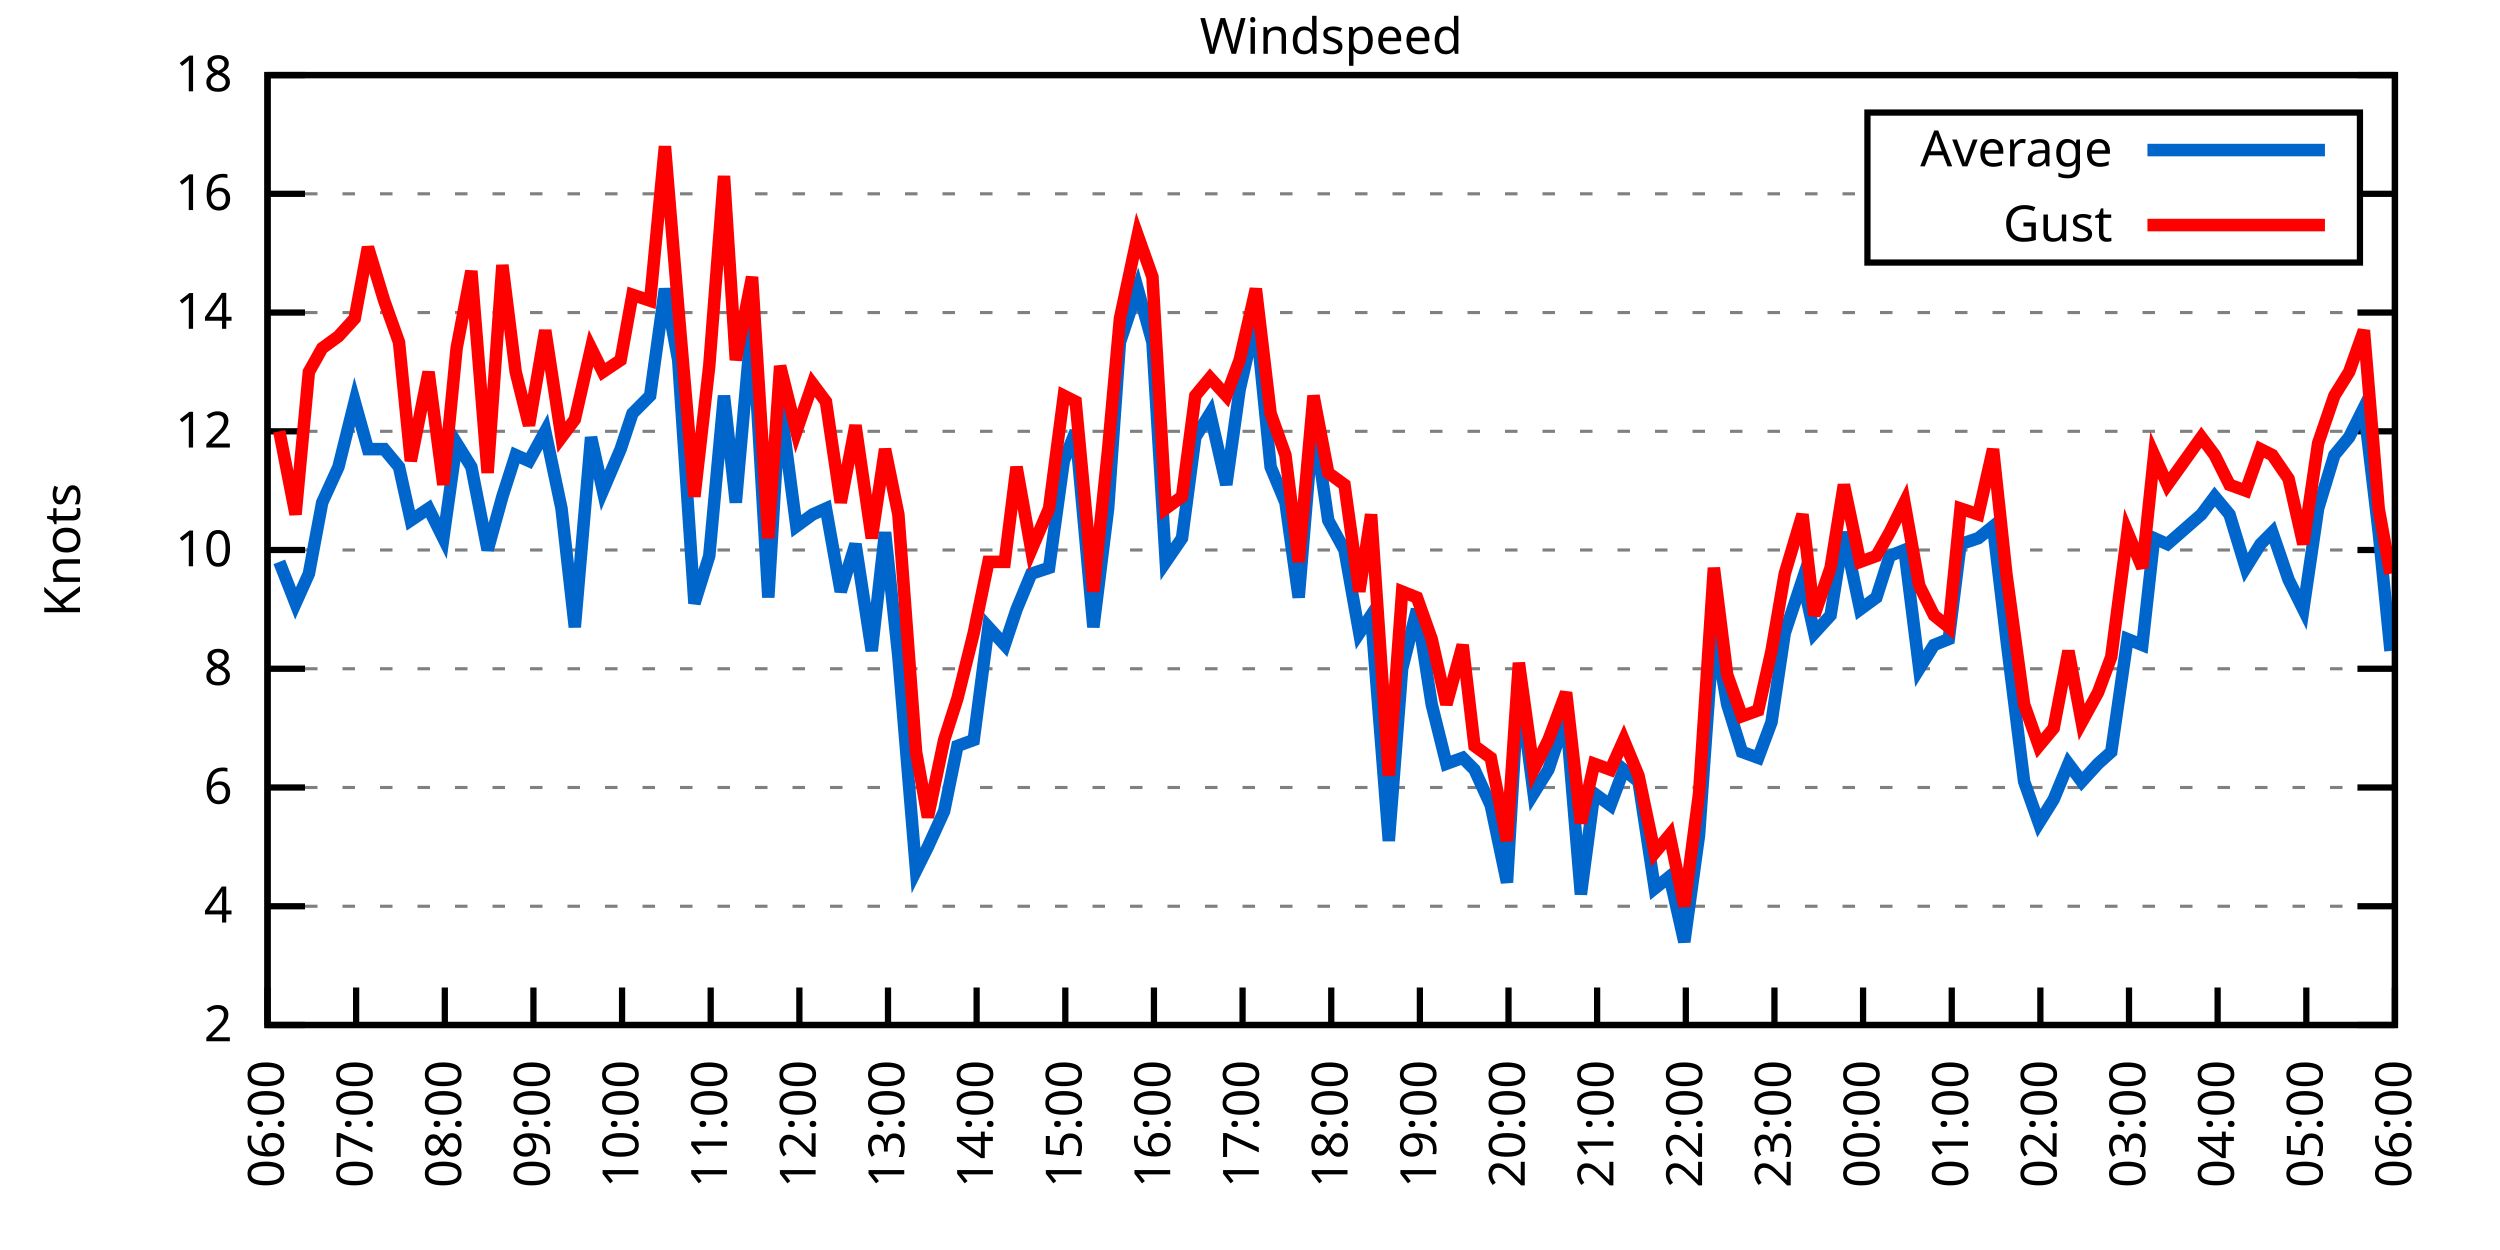
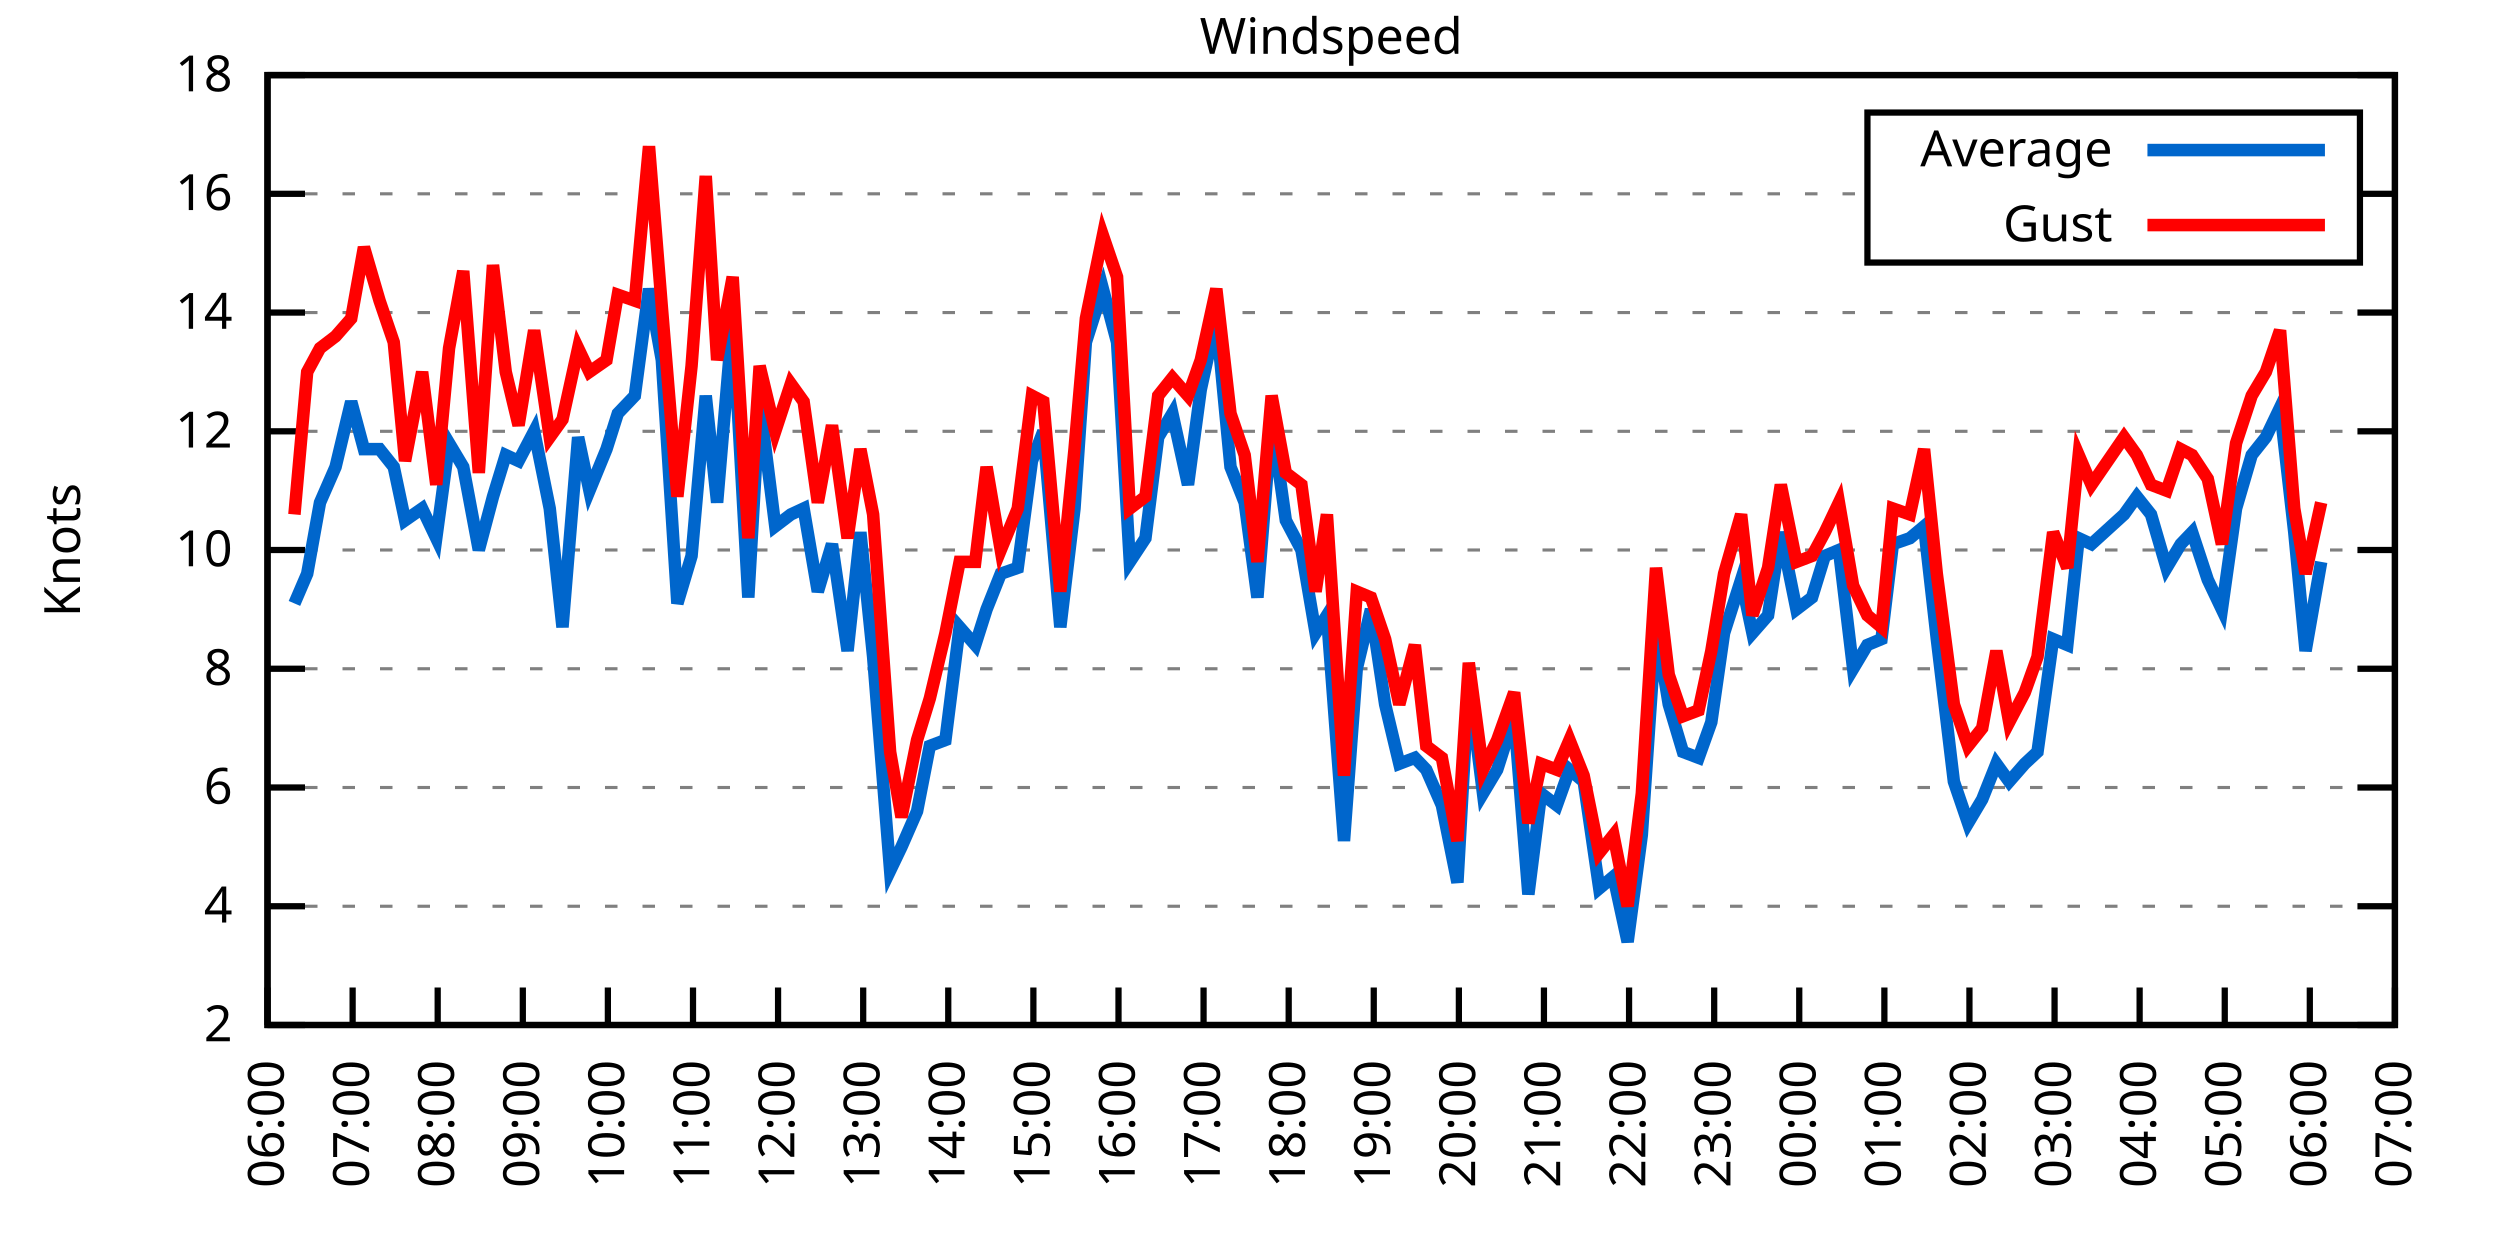
<svg xmlns="http://www.w3.org/2000/svg" xmlns:xlink="http://www.w3.org/1999/xlink" width="400" height="200" viewBox="0 0 400 200">
  <g id="gnuplot_canvas">
    <rect x="0" y="0" width="400" height="200" fill="none" />
    <defs>
      <circle id="gpDot" r="0.5" stroke-width="0.5" stroke="currentColor" />
      <path id="gpPt0" stroke-width="0.333" stroke="currentColor" d="M-1,0 h2 M0,-1 v2" />
      <path id="gpPt1" stroke-width="0.333" stroke="currentColor" d="M-1,-1 L1,1 M1,-1 L-1,1" />
      <path id="gpPt2" stroke-width="0.333" stroke="currentColor" d="M-1,0 L1,0 M0,-1 L0,1 M-1,-1 L1,1 M-1,1 L1,-1" />
      <rect id="gpPt3" stroke-width="0.333" stroke="currentColor" x="-1" y="-1" width="2" height="2" />
      <rect id="gpPt4" stroke-width="0.333" stroke="currentColor" fill="currentColor" x="-1" y="-1" width="2" height="2" />
      <circle id="gpPt5" stroke-width="0.333" stroke="currentColor" cx="0" cy="0" r="1" />
      <use xlink:href="#gpPt5" id="gpPt6" fill="currentColor" stroke="none" />
      <path id="gpPt7" stroke-width="0.333" stroke="currentColor" d="M0,-1.33 L-1.33,0.67 L1.33,0.67 z" />
      <use xlink:href="#gpPt7" id="gpPt8" fill="currentColor" stroke="none" />
      <use xlink:href="#gpPt7" id="gpPt9" stroke="currentColor" transform="rotate(180)" />
      <use xlink:href="#gpPt9" id="gpPt10" fill="currentColor" stroke="none" />
      <use xlink:href="#gpPt3" id="gpPt11" stroke="currentColor" transform="rotate(45)" />
      <use xlink:href="#gpPt11" id="gpPt12" fill="currentColor" stroke="none" />
      <path id="gpPt13" stroke-width="0.333" stroke="currentColor" d="M0,1.330 L1.265,0.411 L0.782,-1.067 L-0.782,-1.076 L-1.265,0.411 z" />
      <use xlink:href="#gpPt13" id="gpPt14" fill="currentColor" stroke="none" />
      <filter id="textbox" filterUnits="objectBoundingBox" x="0" y="0" height="1" width="1">
        <feFlood flood-color="white" flood-opacity="1" result="bgnd" />
        <feComposite in="SourceGraphic" in2="bgnd" operator="atop" />
      </filter>
      <filter id="greybox" filterUnits="objectBoundingBox" x="0" y="0" height="1" width="1">
        <feFlood flood-color="lightgrey" flood-opacity="1" result="grey" />
        <feComposite in="SourceGraphic" in2="grey" operator="atop" />
      </filter>
    </defs>
    <g fill="none" color="white" stroke="currentColor" stroke-width="1.00" stroke-linecap="butt" stroke-linejoin="miter">
</g>
    <g fill="none" color="black" stroke="currentColor" stroke-width="1.00" stroke-linecap="butt" stroke-linejoin="miter">
      <g stroke="none" shape-rendering="crispEdges">
        <polygon fill="rgb(255, 255, 255)" points="42.80,164.00 383.18,164.00 383.18,12.02 42.80,12.02 " />
      </g>
    </g>
    <g fill="none" color="black" stroke="currentColor" stroke-width="1.00" stroke-linecap="butt" stroke-linejoin="miter">
</g>
    <g fill="none" color="black" stroke="black" stroke-width="0.50" stroke-linecap="butt" stroke-linejoin="miter">
</g>
    <g fill="none" color="gray" stroke="currentColor" stroke-width="0.50" stroke-linecap="butt" stroke-linejoin="miter">
      <path stroke="gray" stroke-dasharray="2,4" class="gridline" d="M42.80,164.00 L383.19,164.00  " />
    </g>
    <g fill="none" color="gray" stroke="gray" stroke-width="1.00" stroke-linecap="butt" stroke-linejoin="miter">
</g>
    <g fill="none" color="black" stroke="currentColor" stroke-width="1.00" stroke-linecap="butt" stroke-linejoin="miter">
      <path stroke="black" d="M42.80,164.00 L48.80,164.00 M383.19,164.00 L377.19,164.00  " />
      <g transform="translate(37.20,166.60)" stroke="none" fill="black" font-family="Sans" font-size="8.00" text-anchor="end">
        <text>
          <tspan font-family="Sans"> 2</tspan>
        </text>
      </g>
    </g>
    <g fill="none" color="black" stroke="currentColor" stroke-width="1.00" stroke-linecap="butt" stroke-linejoin="miter">
</g>
    <g fill="none" color="black" stroke="black" stroke-width="0.50" stroke-linecap="butt" stroke-linejoin="miter">
</g>
    <g fill="none" color="gray" stroke="currentColor" stroke-width="0.50" stroke-linecap="butt" stroke-linejoin="miter">
      <path stroke="gray" stroke-dasharray="2,4" class="gridline" d="M42.80,145.00 L383.19,145.00  " />
    </g>
    <g fill="none" color="gray" stroke="gray" stroke-width="1.00" stroke-linecap="butt" stroke-linejoin="miter">
</g>
    <g fill="none" color="black" stroke="currentColor" stroke-width="1.00" stroke-linecap="butt" stroke-linejoin="miter">
      <path stroke="black" d="M42.80,145.00 L48.80,145.00 M383.19,145.00 L377.19,145.00  " />
      <g transform="translate(37.20,147.60)" stroke="none" fill="black" font-family="Sans" font-size="8.00" text-anchor="end">
        <text>
          <tspan font-family="Sans"> 4</tspan>
        </text>
      </g>
    </g>
    <g fill="none" color="black" stroke="currentColor" stroke-width="1.00" stroke-linecap="butt" stroke-linejoin="miter">
</g>
    <g fill="none" color="black" stroke="black" stroke-width="0.50" stroke-linecap="butt" stroke-linejoin="miter">
</g>
    <g fill="none" color="gray" stroke="currentColor" stroke-width="0.50" stroke-linecap="butt" stroke-linejoin="miter">
      <path stroke="gray" stroke-dasharray="2,4" class="gridline" d="M42.80,126.00 L383.19,126.00  " />
    </g>
    <g fill="none" color="gray" stroke="gray" stroke-width="1.00" stroke-linecap="butt" stroke-linejoin="miter">
</g>
    <g fill="none" color="black" stroke="currentColor" stroke-width="1.00" stroke-linecap="butt" stroke-linejoin="miter">
      <path stroke="black" d="M42.80,126.00 L48.80,126.00 M383.19,126.00 L377.19,126.00  " />
      <g transform="translate(37.20,128.60)" stroke="none" fill="black" font-family="Sans" font-size="8.00" text-anchor="end">
        <text>
          <tspan font-family="Sans"> 6</tspan>
        </text>
      </g>
    </g>
    <g fill="none" color="black" stroke="currentColor" stroke-width="1.00" stroke-linecap="butt" stroke-linejoin="miter">
</g>
    <g fill="none" color="black" stroke="black" stroke-width="0.50" stroke-linecap="butt" stroke-linejoin="miter">
</g>
    <g fill="none" color="gray" stroke="currentColor" stroke-width="0.50" stroke-linecap="butt" stroke-linejoin="miter">
      <path stroke="gray" stroke-dasharray="2,4" class="gridline" d="M42.80,107.00 L383.19,107.00  " />
    </g>
    <g fill="none" color="gray" stroke="gray" stroke-width="1.00" stroke-linecap="butt" stroke-linejoin="miter">
</g>
    <g fill="none" color="black" stroke="currentColor" stroke-width="1.00" stroke-linecap="butt" stroke-linejoin="miter">
      <path stroke="black" d="M42.80,107.00 L48.80,107.00 M383.19,107.00 L377.19,107.00  " />
      <g transform="translate(37.20,109.60)" stroke="none" fill="black" font-family="Sans" font-size="8.00" text-anchor="end">
        <text>
          <tspan font-family="Sans"> 8</tspan>
        </text>
      </g>
    </g>
    <g fill="none" color="black" stroke="currentColor" stroke-width="1.00" stroke-linecap="butt" stroke-linejoin="miter">
</g>
    <g fill="none" color="black" stroke="black" stroke-width="0.50" stroke-linecap="butt" stroke-linejoin="miter">
</g>
    <g fill="none" color="gray" stroke="currentColor" stroke-width="0.50" stroke-linecap="butt" stroke-linejoin="miter">
      <path stroke="gray" stroke-dasharray="2,4" class="gridline" d="M42.80,88.00 L383.19,88.00  " />
    </g>
    <g fill="none" color="gray" stroke="gray" stroke-width="1.00" stroke-linecap="butt" stroke-linejoin="miter">
</g>
    <g fill="none" color="black" stroke="currentColor" stroke-width="1.00" stroke-linecap="butt" stroke-linejoin="miter">
      <path stroke="black" d="M42.80,88.00 L48.80,88.00 M383.19,88.00 L377.19,88.00  " />
      <g transform="translate(37.20,90.60)" stroke="none" fill="black" font-family="Sans" font-size="8.00" text-anchor="end">
        <text>
          <tspan font-family="Sans"> 10</tspan>
        </text>
      </g>
    </g>
    <g fill="none" color="black" stroke="currentColor" stroke-width="1.00" stroke-linecap="butt" stroke-linejoin="miter">
</g>
    <g fill="none" color="black" stroke="black" stroke-width="0.50" stroke-linecap="butt" stroke-linejoin="miter">
</g>
    <g fill="none" color="gray" stroke="currentColor" stroke-width="0.50" stroke-linecap="butt" stroke-linejoin="miter">
      <path stroke="gray" stroke-dasharray="2,4" class="gridline" d="M42.80,69.01 L383.19,69.01  " />
    </g>
    <g fill="none" color="gray" stroke="gray" stroke-width="1.00" stroke-linecap="butt" stroke-linejoin="miter">
</g>
    <g fill="none" color="black" stroke="currentColor" stroke-width="1.00" stroke-linecap="butt" stroke-linejoin="miter">
      <path stroke="black" d="M42.80,69.01 L48.80,69.01 M383.19,69.01 L377.19,69.01  " />
      <g transform="translate(37.20,71.61)" stroke="none" fill="black" font-family="Sans" font-size="8.00" text-anchor="end">
        <text>
          <tspan font-family="Sans"> 12</tspan>
        </text>
      </g>
    </g>
    <g fill="none" color="black" stroke="currentColor" stroke-width="1.00" stroke-linecap="butt" stroke-linejoin="miter">
</g>
    <g fill="none" color="black" stroke="black" stroke-width="0.50" stroke-linecap="butt" stroke-linejoin="miter">
</g>
    <g fill="none" color="gray" stroke="currentColor" stroke-width="0.50" stroke-linecap="butt" stroke-linejoin="miter">
      <path stroke="gray" stroke-dasharray="2,4" class="gridline" d="M42.80,50.01 L383.19,50.01  " />
    </g>
    <g fill="none" color="gray" stroke="gray" stroke-width="1.00" stroke-linecap="butt" stroke-linejoin="miter">
</g>
    <g fill="none" color="black" stroke="currentColor" stroke-width="1.00" stroke-linecap="butt" stroke-linejoin="miter">
      <path stroke="black" d="M42.80,50.01 L48.80,50.01 M383.19,50.01 L377.19,50.01  " />
      <g transform="translate(37.20,52.61)" stroke="none" fill="black" font-family="Sans" font-size="8.00" text-anchor="end">
        <text>
          <tspan font-family="Sans"> 14</tspan>
        </text>
      </g>
    </g>
    <g fill="none" color="black" stroke="currentColor" stroke-width="1.00" stroke-linecap="butt" stroke-linejoin="miter">
</g>
    <g fill="none" color="black" stroke="black" stroke-width="0.50" stroke-linecap="butt" stroke-linejoin="miter">
</g>
    <g fill="none" color="gray" stroke="currentColor" stroke-width="0.50" stroke-linecap="butt" stroke-linejoin="miter">
      <path stroke="gray" stroke-dasharray="2,4" class="gridline" d="M42.80,31.01 L298.79,31.01 M377.59,31.01 L383.19,31.01  " />
    </g>
    <g fill="none" color="gray" stroke="gray" stroke-width="1.00" stroke-linecap="butt" stroke-linejoin="miter">
</g>
    <g fill="none" color="black" stroke="currentColor" stroke-width="1.00" stroke-linecap="butt" stroke-linejoin="miter">
      <path stroke="black" d="M42.80,31.01 L48.80,31.01 M383.19,31.01 L377.19,31.01  " />
      <g transform="translate(37.20,33.61)" stroke="none" fill="black" font-family="Sans" font-size="8.00" text-anchor="end">
        <text>
          <tspan font-family="Sans"> 16</tspan>
        </text>
      </g>
    </g>
    <g fill="none" color="black" stroke="currentColor" stroke-width="1.00" stroke-linecap="butt" stroke-linejoin="miter">
</g>
    <g fill="none" color="black" stroke="black" stroke-width="0.50" stroke-linecap="butt" stroke-linejoin="miter">
</g>
    <g fill="none" color="gray" stroke="currentColor" stroke-width="0.50" stroke-linecap="butt" stroke-linejoin="miter">
      <path stroke="gray" stroke-dasharray="2,4" class="gridline" d="M42.80,12.01 L383.19,12.01  " />
    </g>
    <g fill="none" color="gray" stroke="gray" stroke-width="1.00" stroke-linecap="butt" stroke-linejoin="miter">
</g>
    <g fill="none" color="black" stroke="currentColor" stroke-width="1.00" stroke-linecap="butt" stroke-linejoin="miter">
      <path stroke="black" d="M42.80,12.01 L48.80,12.01 M383.19,12.01 L377.19,12.01  " />
      <g transform="translate(37.20,14.61)" stroke="none" fill="black" font-family="Sans" font-size="8.00" text-anchor="end">
        <text>
          <tspan font-family="Sans"> 18</tspan>
        </text>
      </g>
    </g>
    <g fill="none" color="black" stroke="currentColor" stroke-width="1.00" stroke-linecap="butt" stroke-linejoin="miter">
      <path stroke="black" d="M42.80,164.00 L42.80,158.00  " />
      <g transform="translate(45.40,169.60) rotate(270.00)" stroke="none" fill="black" font-family="Sans" font-size="8.00" text-anchor="end">
        <text>
          <tspan font-family="Sans">06:00</tspan>
        </text>
      </g>
    </g>
    <g fill="none" color="black" stroke="currentColor" stroke-width="1.00" stroke-linecap="butt" stroke-linejoin="miter">
-       <path stroke="black" d="M56.98,164.00 L56.98,158.00  " />
-       <g transform="translate(59.58,169.60) rotate(270.00)" stroke="none" fill="black" font-family="Sans" font-size="8.00" text-anchor="end">
+       <path stroke="black" d="M56.42,164.00 L56.42,158.00  " />
+       <g transform="translate(59.02,169.60) rotate(270.00)" stroke="none" fill="black" font-family="Sans" font-size="8.00" text-anchor="end">
        <text>
          <tspan font-family="Sans">07:00</tspan>
        </text>
      </g>
    </g>
    <g fill="none" color="black" stroke="currentColor" stroke-width="1.00" stroke-linecap="butt" stroke-linejoin="miter">
-       <path stroke="black" d="M71.17,164.00 L71.17,158.00  " />
-       <g transform="translate(73.77,169.60) rotate(270.00)" stroke="none" fill="black" font-family="Sans" font-size="8.00" text-anchor="end">
+       <path stroke="black" d="M70.03,164.00 L70.03,158.00  " />
+       <g transform="translate(72.63,169.60) rotate(270.00)" stroke="none" fill="black" font-family="Sans" font-size="8.00" text-anchor="end">
        <text>
          <tspan font-family="Sans">08:00</tspan>
        </text>
      </g>
    </g>
    <g fill="none" color="black" stroke="currentColor" stroke-width="1.00" stroke-linecap="butt" stroke-linejoin="miter">
-       <path stroke="black" d="M85.35,164.00 L85.35,158.00  " />
-       <g transform="translate(87.95,169.60) rotate(270.00)" stroke="none" fill="black" font-family="Sans" font-size="8.00" text-anchor="end">
+       <path stroke="black" d="M83.65,164.00 L83.65,158.00  " />
+       <g transform="translate(86.25,169.60) rotate(270.00)" stroke="none" fill="black" font-family="Sans" font-size="8.00" text-anchor="end">
        <text>
          <tspan font-family="Sans">09:00</tspan>
        </text>
      </g>
    </g>
    <g fill="none" color="black" stroke="currentColor" stroke-width="1.00" stroke-linecap="butt" stroke-linejoin="miter">
-       <path stroke="black" d="M99.53,164.00 L99.53,158.00  " />
-       <g transform="translate(102.13,169.60) rotate(270.00)" stroke="none" fill="black" font-family="Sans" font-size="8.00" text-anchor="end">
+       <path stroke="black" d="M97.26,164.00 L97.26,158.00  " />
+       <g transform="translate(99.86,169.60) rotate(270.00)" stroke="none" fill="black" font-family="Sans" font-size="8.00" text-anchor="end">
        <text>
          <tspan font-family="Sans">10:00</tspan>
        </text>
      </g>
    </g>
    <g fill="none" color="black" stroke="currentColor" stroke-width="1.00" stroke-linecap="butt" stroke-linejoin="miter">
-       <path stroke="black" d="M113.71,164.00 L113.71,158.00  " />
-       <g transform="translate(116.31,169.60) rotate(270.00)" stroke="none" fill="black" font-family="Sans" font-size="8.00" text-anchor="end">
+       <path stroke="black" d="M110.88,164.00 L110.88,158.00  " />
+       <g transform="translate(113.48,169.60) rotate(270.00)" stroke="none" fill="black" font-family="Sans" font-size="8.00" text-anchor="end">
        <text>
          <tspan font-family="Sans">11:00</tspan>
        </text>
      </g>
    </g>
    <g fill="none" color="black" stroke="currentColor" stroke-width="1.00" stroke-linecap="butt" stroke-linejoin="miter">
-       <path stroke="black" d="M127.90,164.00 L127.90,158.00  " />
-       <g transform="translate(130.50,169.60) rotate(270.00)" stroke="none" fill="black" font-family="Sans" font-size="8.00" text-anchor="end">
+       <path stroke="black" d="M124.49,164.00 L124.49,158.00  " />
+       <g transform="translate(127.09,169.60) rotate(270.00)" stroke="none" fill="black" font-family="Sans" font-size="8.00" text-anchor="end">
        <text>
          <tspan font-family="Sans">12:00</tspan>
        </text>
      </g>
    </g>
    <g fill="none" color="black" stroke="currentColor" stroke-width="1.00" stroke-linecap="butt" stroke-linejoin="miter">
-       <path stroke="black" d="M142.08,164.00 L142.08,158.00  " />
-       <g transform="translate(144.68,169.60) rotate(270.00)" stroke="none" fill="black" font-family="Sans" font-size="8.00" text-anchor="end">
+       <path stroke="black" d="M138.11,164.00 L138.11,158.00  " />
+       <g transform="translate(140.71,169.60) rotate(270.00)" stroke="none" fill="black" font-family="Sans" font-size="8.00" text-anchor="end">
        <text>
          <tspan font-family="Sans">13:00</tspan>
        </text>
      </g>
    </g>
    <g fill="none" color="black" stroke="currentColor" stroke-width="1.00" stroke-linecap="butt" stroke-linejoin="miter">
-       <path stroke="black" d="M156.26,164.00 L156.26,158.00  " />
-       <g transform="translate(158.86,169.60) rotate(270.00)" stroke="none" fill="black" font-family="Sans" font-size="8.00" text-anchor="end">
+       <path stroke="black" d="M151.72,164.00 L151.72,158.00  " />
+       <g transform="translate(154.32,169.60) rotate(270.00)" stroke="none" fill="black" font-family="Sans" font-size="8.00" text-anchor="end">
        <text>
          <tspan font-family="Sans">14:00</tspan>
        </text>
      </g>
    </g>
    <g fill="none" color="black" stroke="currentColor" stroke-width="1.00" stroke-linecap="butt" stroke-linejoin="miter">
-       <path stroke="black" d="M170.45,164.00 L170.45,158.00  " />
-       <g transform="translate(173.05,169.60) rotate(270.00)" stroke="none" fill="black" font-family="Sans" font-size="8.00" text-anchor="end">
+       <path stroke="black" d="M165.34,164.00 L165.34,158.00  " />
+       <g transform="translate(167.94,169.60) rotate(270.00)" stroke="none" fill="black" font-family="Sans" font-size="8.00" text-anchor="end">
        <text>
          <tspan font-family="Sans">15:00</tspan>
        </text>
      </g>
    </g>
    <g fill="none" color="black" stroke="currentColor" stroke-width="1.00" stroke-linecap="butt" stroke-linejoin="miter">
-       <path stroke="black" d="M184.63,164.00 L184.63,158.00  " />
-       <g transform="translate(187.23,169.60) rotate(270.00)" stroke="none" fill="black" font-family="Sans" font-size="8.00" text-anchor="end">
+       <path stroke="black" d="M178.96,164.00 L178.96,158.00  " />
+       <g transform="translate(181.56,169.60) rotate(270.00)" stroke="none" fill="black" font-family="Sans" font-size="8.00" text-anchor="end">
        <text>
          <tspan font-family="Sans">16:00</tspan>
        </text>
      </g>
    </g>
    <g fill="none" color="black" stroke="currentColor" stroke-width="1.00" stroke-linecap="butt" stroke-linejoin="miter">
-       <path stroke="black" d="M198.81,164.00 L198.81,158.00  " />
-       <g transform="translate(201.41,169.60) rotate(270.00)" stroke="none" fill="black" font-family="Sans" font-size="8.00" text-anchor="end">
+       <path stroke="black" d="M192.57,164.00 L192.57,158.00  " />
+       <g transform="translate(195.17,169.60) rotate(270.00)" stroke="none" fill="black" font-family="Sans" font-size="8.00" text-anchor="end">
        <text>
          <tspan font-family="Sans">17:00</tspan>
        </text>
      </g>
    </g>
    <g fill="none" color="black" stroke="currentColor" stroke-width="1.00" stroke-linecap="butt" stroke-linejoin="miter">
-       <path stroke="black" d="M213.00,164.00 L213.00,158.00  " />
-       <g transform="translate(215.60,169.60) rotate(270.00)" stroke="none" fill="black" font-family="Sans" font-size="8.00" text-anchor="end">
+       <path stroke="black" d="M206.19,164.00 L206.19,158.00  " />
+       <g transform="translate(208.79,169.60) rotate(270.00)" stroke="none" fill="black" font-family="Sans" font-size="8.00" text-anchor="end">
        <text>
          <tspan font-family="Sans">18:00</tspan>
        </text>
      </g>
    </g>
    <g fill="none" color="black" stroke="currentColor" stroke-width="1.00" stroke-linecap="butt" stroke-linejoin="miter">
-       <path stroke="black" d="M227.18,164.00 L227.18,158.00  " />
-       <g transform="translate(229.78,169.60) rotate(270.00)" stroke="none" fill="black" font-family="Sans" font-size="8.00" text-anchor="end">
+       <path stroke="black" d="M219.80,164.00 L219.80,158.00  " />
+       <g transform="translate(222.40,169.60) rotate(270.00)" stroke="none" fill="black" font-family="Sans" font-size="8.00" text-anchor="end">
        <text>
          <tspan font-family="Sans">19:00</tspan>
        </text>
      </g>
    </g>
    <g fill="none" color="black" stroke="currentColor" stroke-width="1.00" stroke-linecap="butt" stroke-linejoin="miter">
-       <path stroke="black" d="M241.36,164.00 L241.36,158.00  " />
-       <g transform="translate(243.96,169.60) rotate(270.00)" stroke="none" fill="black" font-family="Sans" font-size="8.00" text-anchor="end">
+       <path stroke="black" d="M233.42,164.00 L233.42,158.00  " />
+       <g transform="translate(236.02,169.60) rotate(270.00)" stroke="none" fill="black" font-family="Sans" font-size="8.00" text-anchor="end">
        <text>
          <tspan font-family="Sans">20:00</tspan>
        </text>
      </g>
    </g>
    <g fill="none" color="black" stroke="currentColor" stroke-width="1.00" stroke-linecap="butt" stroke-linejoin="miter">
-       <path stroke="black" d="M255.54,164.00 L255.54,158.00  " />
-       <g transform="translate(258.14,169.60) rotate(270.00)" stroke="none" fill="black" font-family="Sans" font-size="8.00" text-anchor="end">
+       <path stroke="black" d="M247.03,164.00 L247.03,158.00  " />
+       <g transform="translate(249.63,169.60) rotate(270.00)" stroke="none" fill="black" font-family="Sans" font-size="8.00" text-anchor="end">
        <text>
          <tspan font-family="Sans">21:00</tspan>
        </text>
      </g>
    </g>
    <g fill="none" color="black" stroke="currentColor" stroke-width="1.00" stroke-linecap="butt" stroke-linejoin="miter">
-       <path stroke="black" d="M269.73,164.00 L269.73,158.00  " />
-       <g transform="translate(272.33,169.60) rotate(270.00)" stroke="none" fill="black" font-family="Sans" font-size="8.00" text-anchor="end">
+       <path stroke="black" d="M260.65,164.00 L260.65,158.00  " />
+       <g transform="translate(263.25,169.60) rotate(270.00)" stroke="none" fill="black" font-family="Sans" font-size="8.00" text-anchor="end">
        <text>
          <tspan font-family="Sans">22:00</tspan>
        </text>
      </g>
    </g>
    <g fill="none" color="black" stroke="currentColor" stroke-width="1.00" stroke-linecap="butt" stroke-linejoin="miter">
-       <path stroke="black" d="M283.91,164.00 L283.91,158.00  " />
-       <g transform="translate(286.51,169.60) rotate(270.00)" stroke="none" fill="black" font-family="Sans" font-size="8.00" text-anchor="end">
+       <path stroke="black" d="M274.27,164.00 L274.27,158.00  " />
+       <g transform="translate(276.87,169.60) rotate(270.00)" stroke="none" fill="black" font-family="Sans" font-size="8.00" text-anchor="end">
        <text>
          <tspan font-family="Sans">23:00</tspan>
        </text>
      </g>
    </g>
    <g fill="none" color="black" stroke="currentColor" stroke-width="1.00" stroke-linecap="butt" stroke-linejoin="miter">
-       <path stroke="black" d="M298.09,164.00 L298.09,158.00  " />
-       <g transform="translate(300.69,169.60) rotate(270.00)" stroke="none" fill="black" font-family="Sans" font-size="8.00" text-anchor="end">
+       <path stroke="black" d="M287.88,164.00 L287.88,158.00  " />
+       <g transform="translate(290.48,169.60) rotate(270.00)" stroke="none" fill="black" font-family="Sans" font-size="8.00" text-anchor="end">
        <text>
          <tspan font-family="Sans">00:00</tspan>
        </text>
      </g>
    </g>
    <g fill="none" color="black" stroke="currentColor" stroke-width="1.00" stroke-linecap="butt" stroke-linejoin="miter">
-       <path stroke="black" d="M312.28,164.00 L312.28,158.00  " />
-       <g transform="translate(314.88,169.60) rotate(270.00)" stroke="none" fill="black" font-family="Sans" font-size="8.00" text-anchor="end">
+       <path stroke="black" d="M301.50,164.00 L301.50,158.00  " />
+       <g transform="translate(304.10,169.60) rotate(270.00)" stroke="none" fill="black" font-family="Sans" font-size="8.00" text-anchor="end">
        <text>
          <tspan font-family="Sans">01:00</tspan>
        </text>
      </g>
    </g>
    <g fill="none" color="black" stroke="currentColor" stroke-width="1.00" stroke-linecap="butt" stroke-linejoin="miter">
-       <path stroke="black" d="M326.46,164.00 L326.46,158.00  " />
-       <g transform="translate(329.06,169.60) rotate(270.00)" stroke="none" fill="black" font-family="Sans" font-size="8.00" text-anchor="end">
+       <path stroke="black" d="M315.11,164.00 L315.11,158.00  " />
+       <g transform="translate(317.71,169.60) rotate(270.00)" stroke="none" fill="black" font-family="Sans" font-size="8.00" text-anchor="end">
        <text>
          <tspan font-family="Sans">02:00</tspan>
        </text>
      </g>
    </g>
    <g fill="none" color="black" stroke="currentColor" stroke-width="1.00" stroke-linecap="butt" stroke-linejoin="miter">
-       <path stroke="black" d="M340.64,164.00 L340.64,158.00  " />
-       <g transform="translate(343.24,169.60) rotate(270.00)" stroke="none" fill="black" font-family="Sans" font-size="8.00" text-anchor="end">
+       <path stroke="black" d="M328.73,164.00 L328.73,158.00  " />
+       <g transform="translate(331.33,169.60) rotate(270.00)" stroke="none" fill="black" font-family="Sans" font-size="8.00" text-anchor="end">
        <text>
          <tspan font-family="Sans">03:00</tspan>
        </text>
      </g>
    </g>
    <g fill="none" color="black" stroke="currentColor" stroke-width="1.00" stroke-linecap="butt" stroke-linejoin="miter">
-       <path stroke="black" d="M354.82,164.00 L354.82,158.00  " />
-       <g transform="translate(357.42,169.60) rotate(270.00)" stroke="none" fill="black" font-family="Sans" font-size="8.00" text-anchor="end">
+       <path stroke="black" d="M342.34,164.00 L342.34,158.00  " />
+       <g transform="translate(344.94,169.60) rotate(270.00)" stroke="none" fill="black" font-family="Sans" font-size="8.00" text-anchor="end">
        <text>
          <tspan font-family="Sans">04:00</tspan>
        </text>
      </g>
    </g>
    <g fill="none" color="black" stroke="currentColor" stroke-width="1.00" stroke-linecap="butt" stroke-linejoin="miter">
-       <path stroke="black" d="M369.01,164.00 L369.01,158.00  " />
-       <g transform="translate(371.61,169.60) rotate(270.00)" stroke="none" fill="black" font-family="Sans" font-size="8.00" text-anchor="end">
+       <path stroke="black" d="M355.96,164.00 L355.96,158.00  " />
+       <g transform="translate(358.56,169.60) rotate(270.00)" stroke="none" fill="black" font-family="Sans" font-size="8.00" text-anchor="end">
        <text>
          <tspan font-family="Sans">05:00</tspan>
+         </text>
+       </g>
+     </g>
+     <g fill="none" color="black" stroke="currentColor" stroke-width="1.00" stroke-linecap="butt" stroke-linejoin="miter">
+       <path stroke="black" d="M369.57,164.00 L369.57,158.00  " />
+       <g transform="translate(372.17,169.60) rotate(270.00)" stroke="none" fill="black" font-family="Sans" font-size="8.00" text-anchor="end">
+         <text>
+           <tspan font-family="Sans">06:00</tspan>
        </text>
      </g>
    </g>
    <g fill="none" color="black" stroke="currentColor" stroke-width="1.00" stroke-linecap="butt" stroke-linejoin="miter">
      <path stroke="black" d="M383.19,164.00 L383.19,158.00  " />
      <g transform="translate(385.79,169.60) rotate(270.00)" stroke="none" fill="black" font-family="Sans" font-size="8.00" text-anchor="end">
        <text>
-           <tspan font-family="Sans">06:00</tspan>
+           <tspan font-family="Sans">07:00</tspan>
        </text>
      </g>
    </g>
    <g fill="none" color="black" stroke="currentColor" stroke-width="1.00" stroke-linecap="butt" stroke-linejoin="miter">
</g>
    <g fill="none" color="black" stroke="currentColor" stroke-width="1.00" stroke-linecap="butt" stroke-linejoin="miter">
      <path stroke="black" d="M42.80,12.01 L42.80,164.00 L383.19,164.00 L383.19,12.01 L42.80,12.01 Z  " />
    </g>
    <g fill="none" color="black" stroke="currentColor" stroke-width="1.00" stroke-linecap="butt" stroke-linejoin="miter">
</g>
    <g fill="none" color="black" stroke="currentColor" stroke-width="1.00" stroke-linecap="butt" stroke-linejoin="miter">
      <path stroke="black" d="M298.79,42.01 L298.79,18.01 L377.59,18.01 L377.59,42.01 L298.79,42.01 Z  " />
    </g>
    <g id="Windspeed_plot_1">
      <g fill="none" color="white" stroke="black" stroke-width="2.00" stroke-linecap="butt" stroke-linejoin="miter">
</g>
      <g fill="none" color="black" stroke="currentColor" stroke-width="2.00" stroke-linecap="butt" stroke-linejoin="miter">
        <g transform="translate(337.99,26.61)" stroke="none" fill="black" font-family="Sans" font-size="8.00" text-anchor="end">
          <text>
            <tspan font-family="Sans">Average</tspan>
          </text>
        </g>
      </g>
      <g fill="none" color="black" stroke="currentColor" stroke-width="2.00" stroke-linecap="butt" stroke-linejoin="miter">
-         <path stroke="rgb(  0, 102, 204)" d="M343.59,24.01 L371.99,24.01 M44.69,89.90 L47.29,96.55 L49.42,91.80 L51.55,80.41 L54.15,74.71 L56.75,64.26   L58.87,71.86 L61.47,71.86 L63.84,74.71 L65.73,83.26 L68.57,81.36 L70.93,86.11 L73.06,70.91 L75.42,74.71   L78.02,88.00 L80.38,79.46 L82.51,72.81 L84.64,73.76 L87.24,69.01 L89.84,81.36 L91.97,100.35 L94.57,69.96   L96.46,78.51 L99.30,71.86 L101.19,66.16 L104.02,63.31 L106.39,46.21 L108.51,57.61 L111.11,96.55 L113.48,88.95   L115.84,63.31 L117.73,80.41 L120.33,50.96 L122.93,95.60 L124.82,64.26 L127.42,84.21 L130.02,82.31 L132.15,81.36   L134.52,94.65 L136.88,87.06 L139.48,104.15 L141.61,85.16 L143.74,105.10 L146.57,139.30 L148.46,135.50 L151.06,129.80   L153.19,119.35 L155.79,118.40 L158.15,100.35 L160.75,103.20 L162.65,97.50 L165.01,91.80 L167.85,90.85 L170.21,73.76   L172.10,69.01 L174.94,100.35 L177.30,81.36 L179.19,54.76 L182.03,46.21 L184.39,54.76 L186.52,89.90 L189.12,86.11   L191.25,69.96 L193.61,66.16 L196.21,77.56 L198.34,62.36 L200.94,50.96 L203.30,74.71 L205.67,80.41 L207.79,95.60   L210.16,67.11 L212.52,83.26 L215.12,88.00 L217.49,101.30 L219.38,98.45 L222.21,134.55 L224.34,107.00 L226.71,97.50   L229.07,112.70 L231.43,122.20 L234.03,121.25 L235.92,123.15 L238.52,128.85 L241.12,141.20 L243.02,108.90 L245.38,126.95   L247.74,123.15 L250.58,114.60 L252.94,143.10 L255.07,126.95 L257.67,128.85 L259.80,123.15 L262.16,125.05 L264.76,142.15   L267.13,140.25 L269.49,150.70 L271.85,133.60 L274.22,100.35 L276.35,112.70 L278.71,120.30 L281.31,121.25 L283.44,115.55   L285.56,101.30 L288.40,92.75 L290.29,101.30 L292.89,98.45 L295.02,85.16 L297.62,97.50 L300.22,95.60 L302.35,88.95   L304.71,88.00 L307.08,107.00 L309.44,103.20 L311.80,102.25 L313.69,87.06 L316.53,86.11 L318.89,84.21 L321.02,102.25   L323.86,125.05 L326.22,131.70 L328.59,127.90 L330.95,122.20 L333.08,125.05 L335.68,122.20 L337.80,120.30 L340.40,102.25   L342.77,103.20 L344.66,86.11 L346.79,87.06 L352.22,82.31 L354.35,79.46 L356.72,82.31 L359.32,90.85 L361.68,87.06   L363.57,85.16 L366.17,92.75 L368.53,97.50 L370.90,81.36 L373.50,72.81 L375.86,69.96 L378.23,65.21 L380.59,85.16   L382.48,104.15  " />
+         <path stroke="rgb(  0, 102, 204)" d="M343.59,24.01 L371.99,24.01 M47.11,96.55 L49.15,91.80 L51.20,80.41 L53.69,74.71 L56.19,64.26 L58.23,71.86   L60.73,71.86 L63.00,74.71 L64.81,83.26 L67.54,81.36 L69.80,86.11 L71.85,70.91 L74.12,74.71 L76.61,88.00   L78.88,79.46 L80.92,72.81 L82.97,73.76 L85.46,69.01 L87.96,81.36 L90.00,100.35 L92.50,69.96 L94.31,78.51   L97.04,71.86 L98.85,66.16 L101.57,63.31 L103.84,46.21 L105.89,57.61 L108.38,96.55 L110.65,88.95 L112.92,63.31   L114.74,80.41 L117.23,50.96 L119.73,95.60 L121.54,64.26 L124.04,84.21 L126.54,82.31 L128.58,81.36 L130.85,94.65   L133.12,87.06 L135.61,104.15 L137.66,85.16 L139.70,105.10 L142.42,139.30 L144.24,135.50 L146.73,129.80 L148.77,119.35   L151.27,118.40 L153.54,100.35 L156.04,103.20 L157.85,97.50 L160.12,91.80 L162.84,90.85 L165.11,73.76 L166.93,69.01   L169.65,100.35 L171.92,81.36 L173.74,54.76 L176.46,46.21 L178.73,54.76 L180.77,89.90 L183.27,86.11 L185.31,69.96   L187.58,66.16 L190.08,77.56 L192.12,62.36 L194.61,50.96 L196.88,74.71 L199.15,80.41 L201.19,95.60 L203.46,67.11   L205.73,83.26 L208.23,88.00 L210.50,101.30 L212.31,98.45 L215.04,134.55 L217.08,107.00 L219.35,97.50 L221.62,112.70   L223.89,122.20 L226.38,121.25 L228.20,123.15 L230.70,128.85 L233.19,141.20 L235.01,108.90 L237.28,126.95 L239.55,123.15   L242.27,114.60 L244.54,143.10 L246.58,126.95 L249.08,128.85 L251.12,123.15 L253.39,125.05 L255.88,142.15 L258.15,140.25   L260.42,150.70 L262.69,133.60 L264.96,100.35 L267.00,112.70 L269.27,120.30 L271.77,121.25 L273.81,115.55 L275.85,101.30   L278.58,92.75 L280.39,101.30 L282.89,98.45 L284.93,85.16 L287.43,97.50 L289.92,95.60 L291.97,88.95 L294.23,88.00   L296.50,107.00 L298.77,103.20 L301.04,102.25 L302.86,87.06 L305.58,86.11 L307.85,84.21 L309.89,102.25 L312.62,125.05   L314.89,131.70 L317.15,127.90 L319.42,122.20 L321.47,125.05 L323.96,122.20 L326.00,120.30 L328.50,102.25 L330.77,103.20   L332.59,86.11 L334.63,87.06 L339.85,82.31 L341.89,79.46 L344.16,82.31 L346.65,90.85 L348.92,87.06 L350.74,85.16   L353.24,92.75 L355.50,97.50 L357.77,81.36 L360.27,72.81 L362.54,69.96 L364.81,65.21 L367.08,85.16 L368.89,104.15   L371.39,89.90  " />
      </g>
    </g>
    <g id="Windspeed_plot_2">
      <g fill="none" color="black" stroke="currentColor" stroke-width="2.00" stroke-linecap="butt" stroke-linejoin="miter">
        <g transform="translate(337.99,38.61)" stroke="none" fill="black" font-family="Sans" font-size="8.00" text-anchor="end">
          <text>
            <tspan font-family="Sans">Gust</tspan>
          </text>
        </g>
      </g>
      <g fill="none" color="black" stroke="currentColor" stroke-width="2.00" stroke-linecap="butt" stroke-linejoin="miter">
-         <path stroke="rgb(255,   0,   0)" d="M343.59,36.01 L371.99,36.01 M44.69,69.01 L47.29,82.31 L49.42,59.51 L51.55,55.71 L54.15,53.81 L56.75,50.96   L58.87,39.56 L61.47,48.11 L63.84,54.76 L65.73,73.76 L68.57,59.51 L70.93,77.56 L73.06,55.71 L75.42,43.36   L78.02,75.66 L80.38,42.41 L82.51,59.51 L84.64,68.06 L87.24,52.86 L89.84,69.96 L91.97,67.11 L94.57,55.71   L96.46,59.51 L99.30,57.61 L101.19,47.16 L104.02,48.11 L106.39,23.41 L108.51,49.06 L111.11,79.46 L113.48,58.56   L115.84,28.16 L117.73,57.61 L120.33,44.31 L122.93,86.11 L124.82,58.56 L127.42,69.01 L130.02,61.41 L132.15,64.26   L134.52,80.41 L136.88,68.06 L139.48,86.11 L141.61,71.86 L143.74,82.31 L146.57,120.30 L148.46,130.75 L151.06,118.40   L153.19,111.75 L155.79,101.30 L158.15,89.90 L160.75,89.90 L162.65,74.71 L165.01,88.00 L167.85,81.36 L170.21,63.31   L172.10,64.26 L174.94,94.65 L177.30,71.86 L179.19,50.96 L182.03,37.66 L184.39,44.31 L186.52,81.36 L189.12,79.46   L191.25,63.31 L193.61,60.46 L196.21,63.31 L198.34,57.61 L200.94,46.21 L203.30,66.16 L205.67,72.81 L207.79,89.90   L210.16,63.31 L212.52,75.66 L215.12,77.56 L217.49,94.65 L219.38,82.31 L222.21,124.10 L224.34,94.65 L226.71,95.60   L229.07,102.25 L231.43,112.70 L234.03,103.20 L235.92,119.35 L238.52,121.25 L241.12,134.55 L243.02,106.05 L245.38,123.15   L247.74,118.40 L250.58,110.80 L252.94,131.70 L255.07,122.20 L257.67,123.15 L259.80,118.40 L262.16,124.10 L264.76,136.45   L267.13,133.60 L269.49,145.00 L271.85,126.95 L274.22,90.85 L276.35,107.95 L278.71,114.60 L281.31,113.65 L283.44,104.15   L285.56,91.80 L288.40,82.31 L290.29,98.45 L292.89,90.85 L295.02,77.56 L297.62,89.90 L300.22,88.95 L302.35,85.16   L304.71,80.41 L307.08,93.70 L309.44,98.45 L311.80,100.35 L313.69,81.36 L316.53,82.31 L318.89,71.86 L321.02,91.80   L323.86,112.70 L326.22,119.35 L328.59,116.50 L330.95,104.15 L333.08,115.55 L335.68,110.80 L337.80,105.10 L340.40,85.16   L342.77,90.85 L344.66,72.81 L346.79,77.56 L352.22,69.96 L354.35,72.81 L356.72,77.56 L359.32,78.51 L361.68,71.86   L363.57,72.81 L366.17,76.61 L368.53,87.06 L370.90,70.91 L373.50,63.31 L375.86,59.51 L378.23,52.86 L380.59,81.36   L382.48,91.80  " />
+         <path stroke="rgb(255,   0,   0)" d="M343.59,36.01 L371.99,36.01 M47.11,82.31 L49.15,59.51 L51.20,55.71 L53.69,53.81 L56.19,50.96 L58.23,39.56   L60.73,48.11 L63.00,54.76 L64.81,73.76 L67.54,59.51 L69.80,77.56 L71.85,55.71 L74.12,43.36 L76.61,75.66   L78.88,42.41 L80.92,59.51 L82.97,68.06 L85.46,52.86 L87.96,69.96 L90.00,67.11 L92.50,55.71 L94.31,59.51   L97.04,57.61 L98.85,47.16 L101.57,48.11 L103.84,23.41 L105.89,49.06 L108.38,79.46 L110.65,58.56 L112.92,28.16   L114.74,57.61 L117.23,44.31 L119.73,86.11 L121.54,58.56 L124.04,69.01 L126.54,61.41 L128.58,64.26 L130.85,80.41   L133.12,68.06 L135.61,86.11 L137.66,71.86 L139.70,82.31 L142.42,120.30 L144.24,130.75 L146.73,118.40 L148.77,111.75   L151.27,101.30 L153.54,89.90 L156.04,89.90 L157.85,74.71 L160.12,88.00 L162.84,81.36 L165.11,63.31 L166.93,64.26   L169.65,94.65 L171.92,71.86 L173.74,50.96 L176.46,37.66 L178.73,44.31 L180.77,81.36 L183.27,79.46 L185.31,63.31   L187.58,60.46 L190.08,63.31 L192.12,57.61 L194.61,46.21 L196.88,66.16 L199.15,72.81 L201.19,89.90 L203.46,63.31   L205.73,75.66 L208.23,77.56 L210.50,94.65 L212.31,82.31 L215.04,124.10 L217.08,94.65 L219.35,95.60 L221.62,102.25   L223.89,112.70 L226.38,103.20 L228.20,119.35 L230.70,121.25 L233.19,134.55 L235.01,106.05 L237.28,123.15 L239.55,118.40   L242.27,110.80 L244.54,131.70 L246.58,122.20 L249.08,123.15 L251.12,118.40 L253.39,124.10 L255.88,136.45 L258.15,133.60   L260.42,145.00 L262.69,126.95 L264.96,90.85 L267.00,107.95 L269.27,114.60 L271.77,113.65 L273.81,104.15 L275.85,91.80   L278.58,82.31 L280.39,98.45 L282.89,90.85 L284.93,77.56 L287.43,89.90 L289.92,88.95 L291.97,85.16 L294.23,80.41   L296.50,93.70 L298.77,98.45 L301.04,100.35 L302.86,81.36 L305.58,82.31 L307.85,71.86 L309.89,91.80 L312.62,112.70   L314.89,119.35 L317.15,116.50 L319.42,104.15 L321.47,115.55 L323.96,110.80 L326.00,105.10 L328.50,85.16 L330.77,90.85   L332.59,72.81 L334.63,77.56 L339.85,69.96 L341.89,72.81 L344.16,77.56 L346.65,78.51 L348.92,71.86 L350.74,72.81   L353.24,76.61 L355.50,87.06 L357.77,70.91 L360.27,63.31 L362.54,59.51 L364.81,52.86 L367.08,81.36 L368.89,91.80   L371.39,80.41  " />
      </g>
    </g>
    <g fill="none" color="black" stroke="currentColor" stroke-width="2.00" stroke-linecap="butt" stroke-linejoin="miter">
</g>
    <g fill="none" color="black" stroke="black" stroke-width="1.00" stroke-linecap="butt" stroke-linejoin="miter">
</g>
    <g fill="none" color="black" stroke="currentColor" stroke-width="1.00" stroke-linecap="butt" stroke-linejoin="miter">
      <path stroke="black" d="M42.80,12.01 L42.80,164.00 L383.19,164.00 L383.19,12.01 L42.80,12.01 Z  " />
      <g transform="translate(12.80,88.01) rotate(270.00)" stroke="none" fill="black" font-family="Sans" font-size="8.00" text-anchor="middle">
        <text>
          <tspan font-family="Sans">Knots</tspan>
        </text>
      </g>
    </g>
    <g fill="none" color="black" stroke="currentColor" stroke-width="1.00" stroke-linecap="butt" stroke-linejoin="miter">
</g>
    <g fill="none" color="black" stroke="currentColor" stroke-width="1.00" stroke-linecap="butt" stroke-linejoin="miter">
      <g transform="translate(212.99,8.61)" stroke="none" fill="black" font-family="Sans" font-size="8.00" text-anchor="middle">
        <text>
          <tspan font-family="Sans">Windspeed</tspan>
        </text>
      </g>
    </g>
    <g fill="none" color="black" stroke="currentColor" stroke-width="1.00" stroke-linecap="butt" stroke-linejoin="miter">
</g>
  </g>
</svg>
